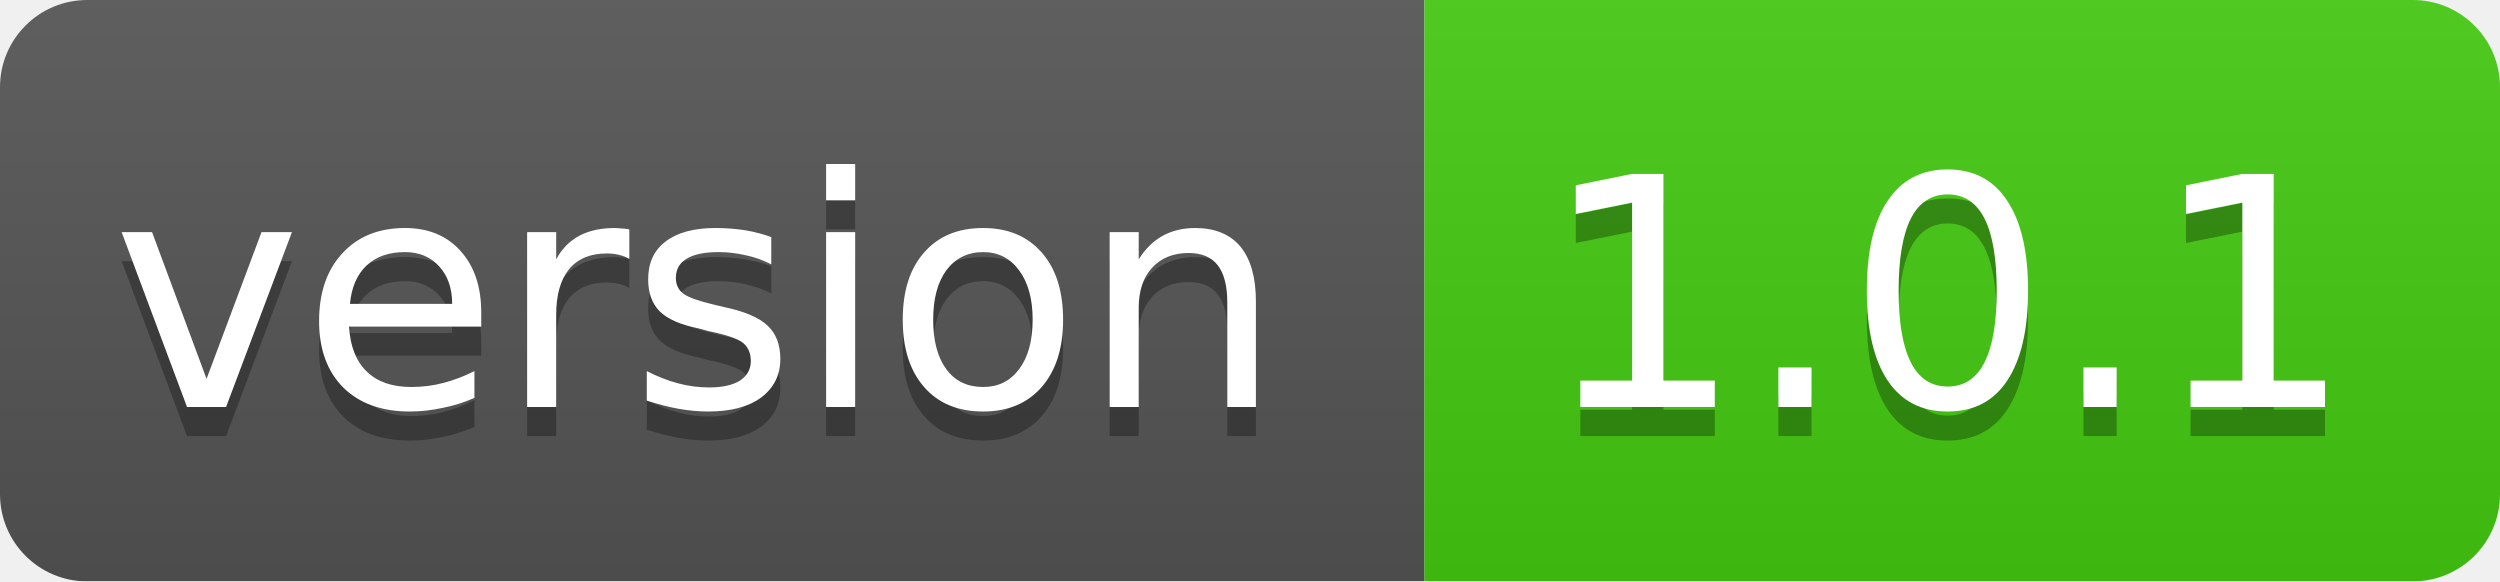
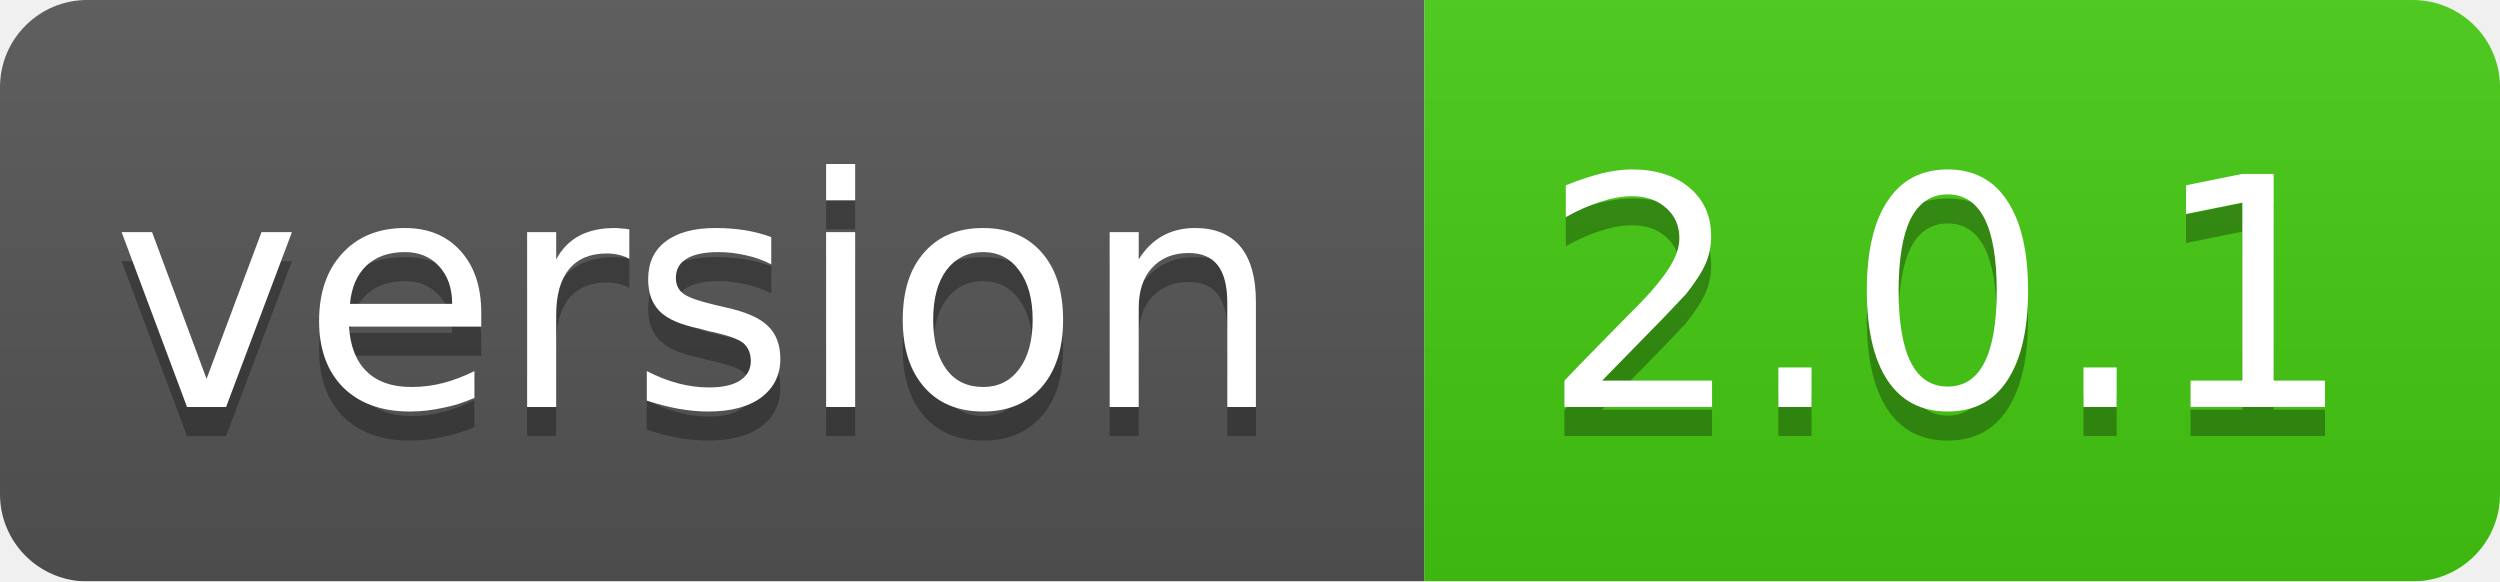
<svg xmlns="http://www.w3.org/2000/svg" width="86" height="20">
  <linearGradient id="smooth" x2="0" y2="100%">
    <stop offset="0" stop-color="#bbb" stop-opacity=".1" />
    <stop offset="1" stop-opacity=".1" />
  </linearGradient>
  <mask id="round">
    <rect width="86" height="20" rx="3" fill="#fff" />
  </mask>
  <g mask="url(#round)">
    <rect width="49" height="20" fill="#555" />
    <rect x="49" width="37" height="20" fill="#44cc11" />
    <rect width="86" height="20" fill="url(#smooth)" />
  </g>
  <g fill="#fff" text-anchor="middle" font-family="DejaVu Sans,Verdana,Geneva,sans-serif" font-size="11">
    <text x="24" y="15" fill="#010101" fill-opacity=".3">version</text>
    <text x="24" y="14">version</text>
-     <text x="67" y="15" fill="#010101" fill-opacity=".3">1.0.1</text>
-     <text x="67" y="14">1.0.1</text>
+     <text x="67" y="15" fill="#010101" fill-opacity=".3">2.0.1</text>
+     <text x="67" y="14">2.0.1</text>
  </g>
</svg>
